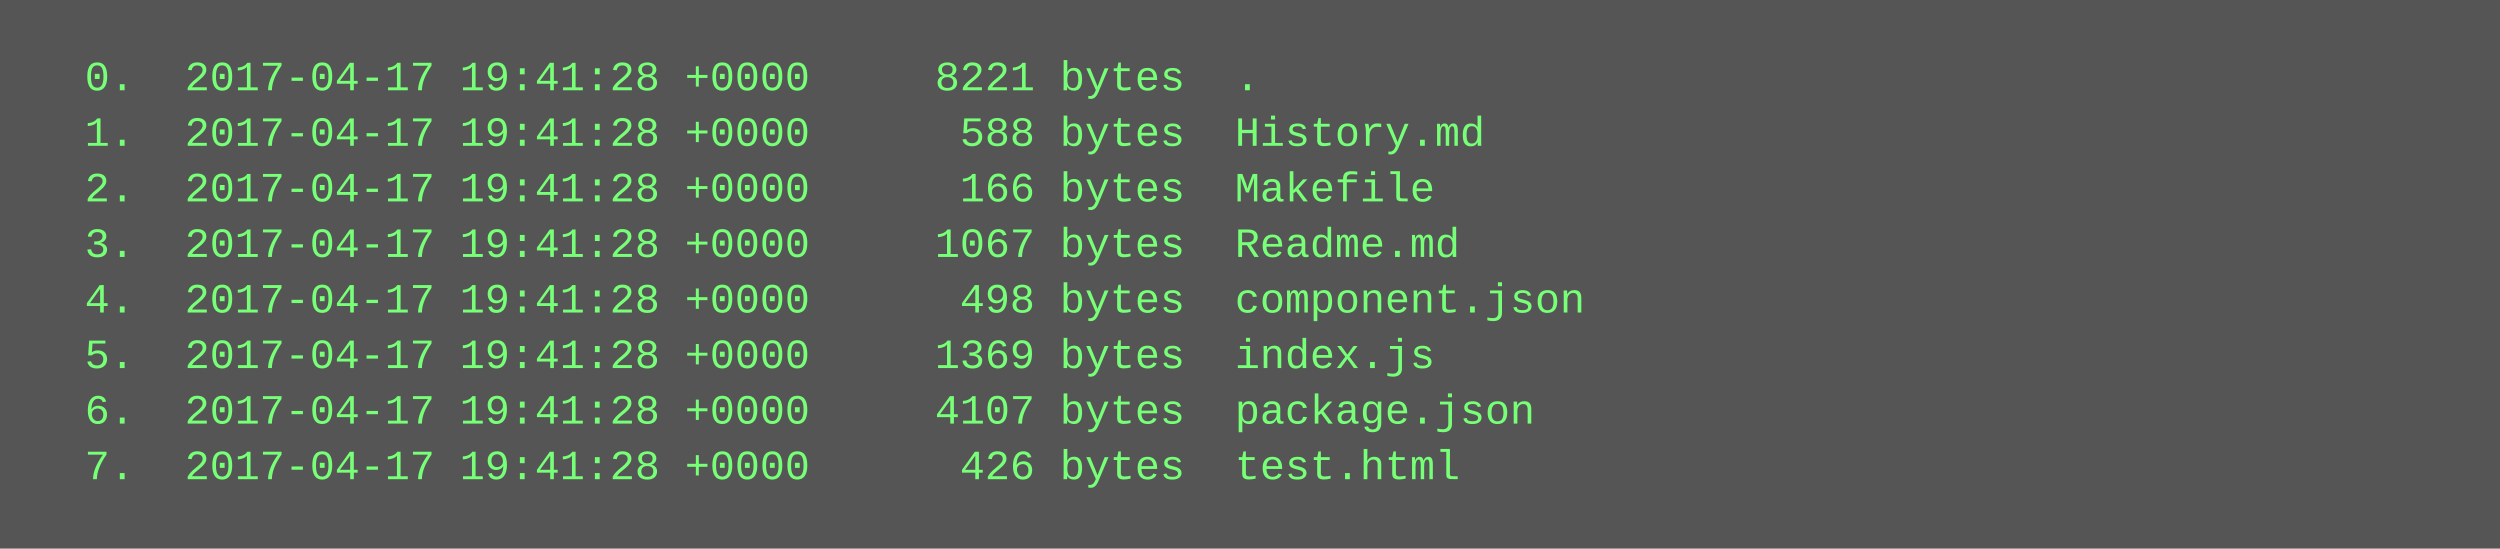
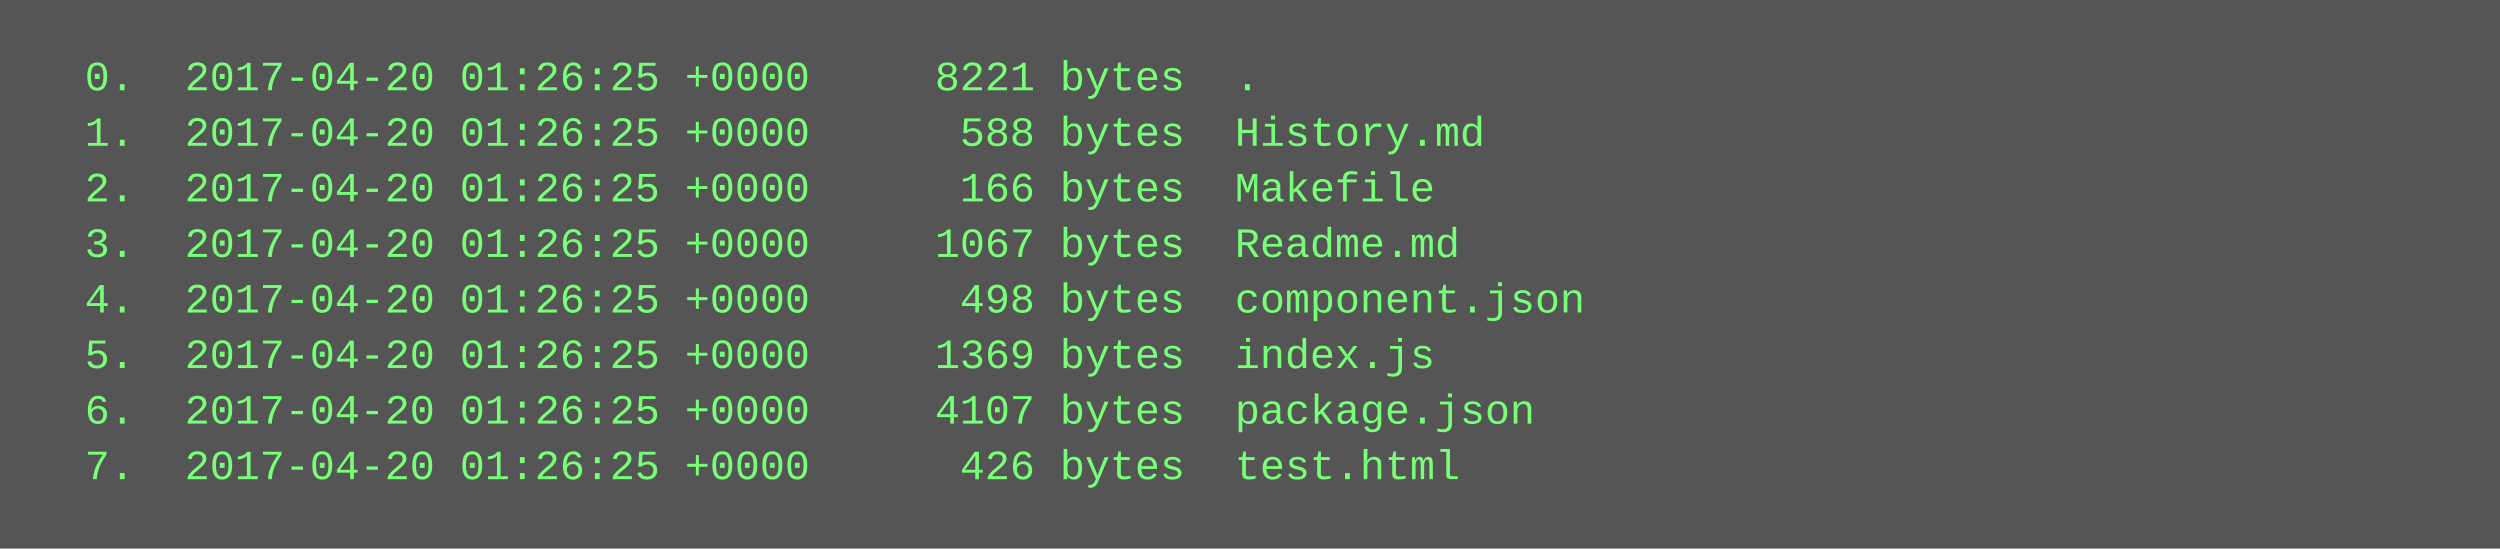
<svg xmlns="http://www.w3.org/2000/svg" height="158" width="720">
  <rect height="158" fill="#555" width="720" />
  <text fill="#7f7" font-family="Courier New" font-size="12" xml:space="preserve">
-     <tspan x="10" y="26">  0.  2017-04-17 19:41:28 +0000     8221 bytes  .</tspan>
-     <tspan x="10" y="42">  1.  2017-04-17 19:41:28 +0000      588 bytes  History.md</tspan>
-     <tspan x="10" y="58">  2.  2017-04-17 19:41:28 +0000      166 bytes  Makefile</tspan>
-     <tspan x="10" y="74">  3.  2017-04-17 19:41:28 +0000     1067 bytes  Readme.md</tspan>
-     <tspan x="10" y="90">  4.  2017-04-17 19:41:28 +0000      498 bytes  component.json</tspan>
-     <tspan x="10" y="106">  5.  2017-04-17 19:41:28 +0000     1369 bytes  index.js</tspan>
-     <tspan x="10" y="122">  6.  2017-04-17 19:41:28 +0000     4107 bytes  package.json</tspan>
-     <tspan x="10" y="138">  7.  2017-04-17 19:41:28 +0000      426 bytes  test.html</tspan>
+     <tspan x="10" y="26">  0.  2017-04-20 01:26:25 +0000     8221 bytes  .</tspan>
+     <tspan x="10" y="42">  1.  2017-04-20 01:26:25 +0000      588 bytes  History.md</tspan>
+     <tspan x="10" y="58">  2.  2017-04-20 01:26:25 +0000      166 bytes  Makefile</tspan>
+     <tspan x="10" y="74">  3.  2017-04-20 01:26:25 +0000     1067 bytes  Readme.md</tspan>
+     <tspan x="10" y="90">  4.  2017-04-20 01:26:25 +0000      498 bytes  component.json</tspan>
+     <tspan x="10" y="106">  5.  2017-04-20 01:26:25 +0000     1369 bytes  index.js</tspan>
+     <tspan x="10" y="122">  6.  2017-04-20 01:26:25 +0000     4107 bytes  package.json</tspan>
+     <tspan x="10" y="138">  7.  2017-04-20 01:26:25 +0000      426 bytes  test.html</tspan>
  </text>
</svg>
